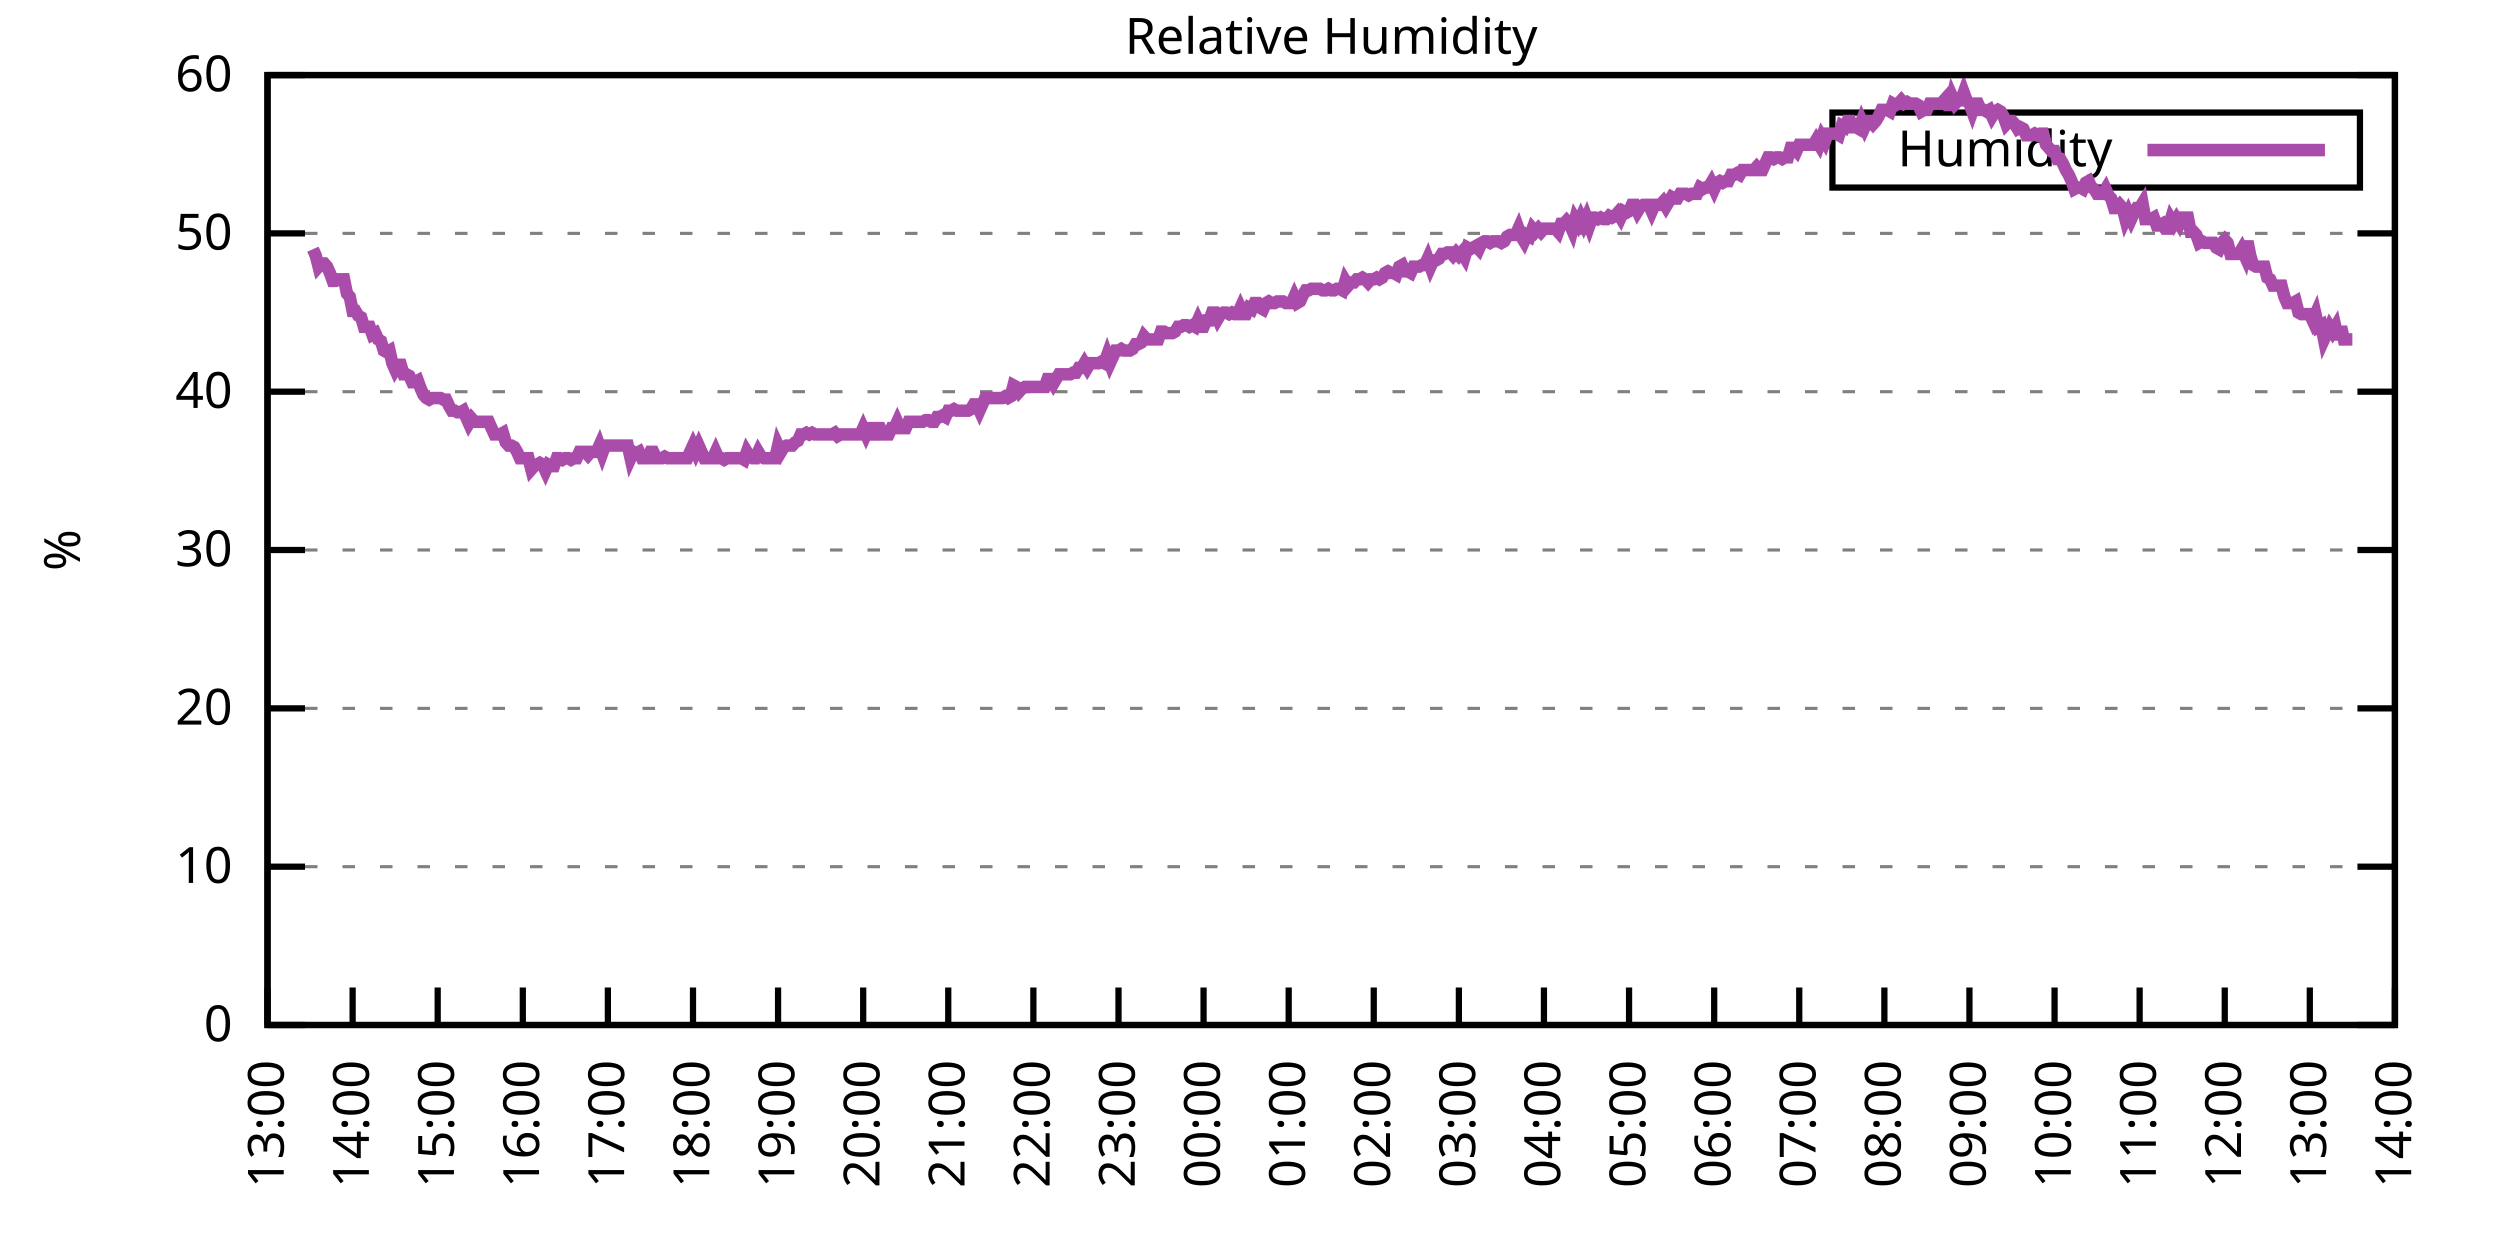
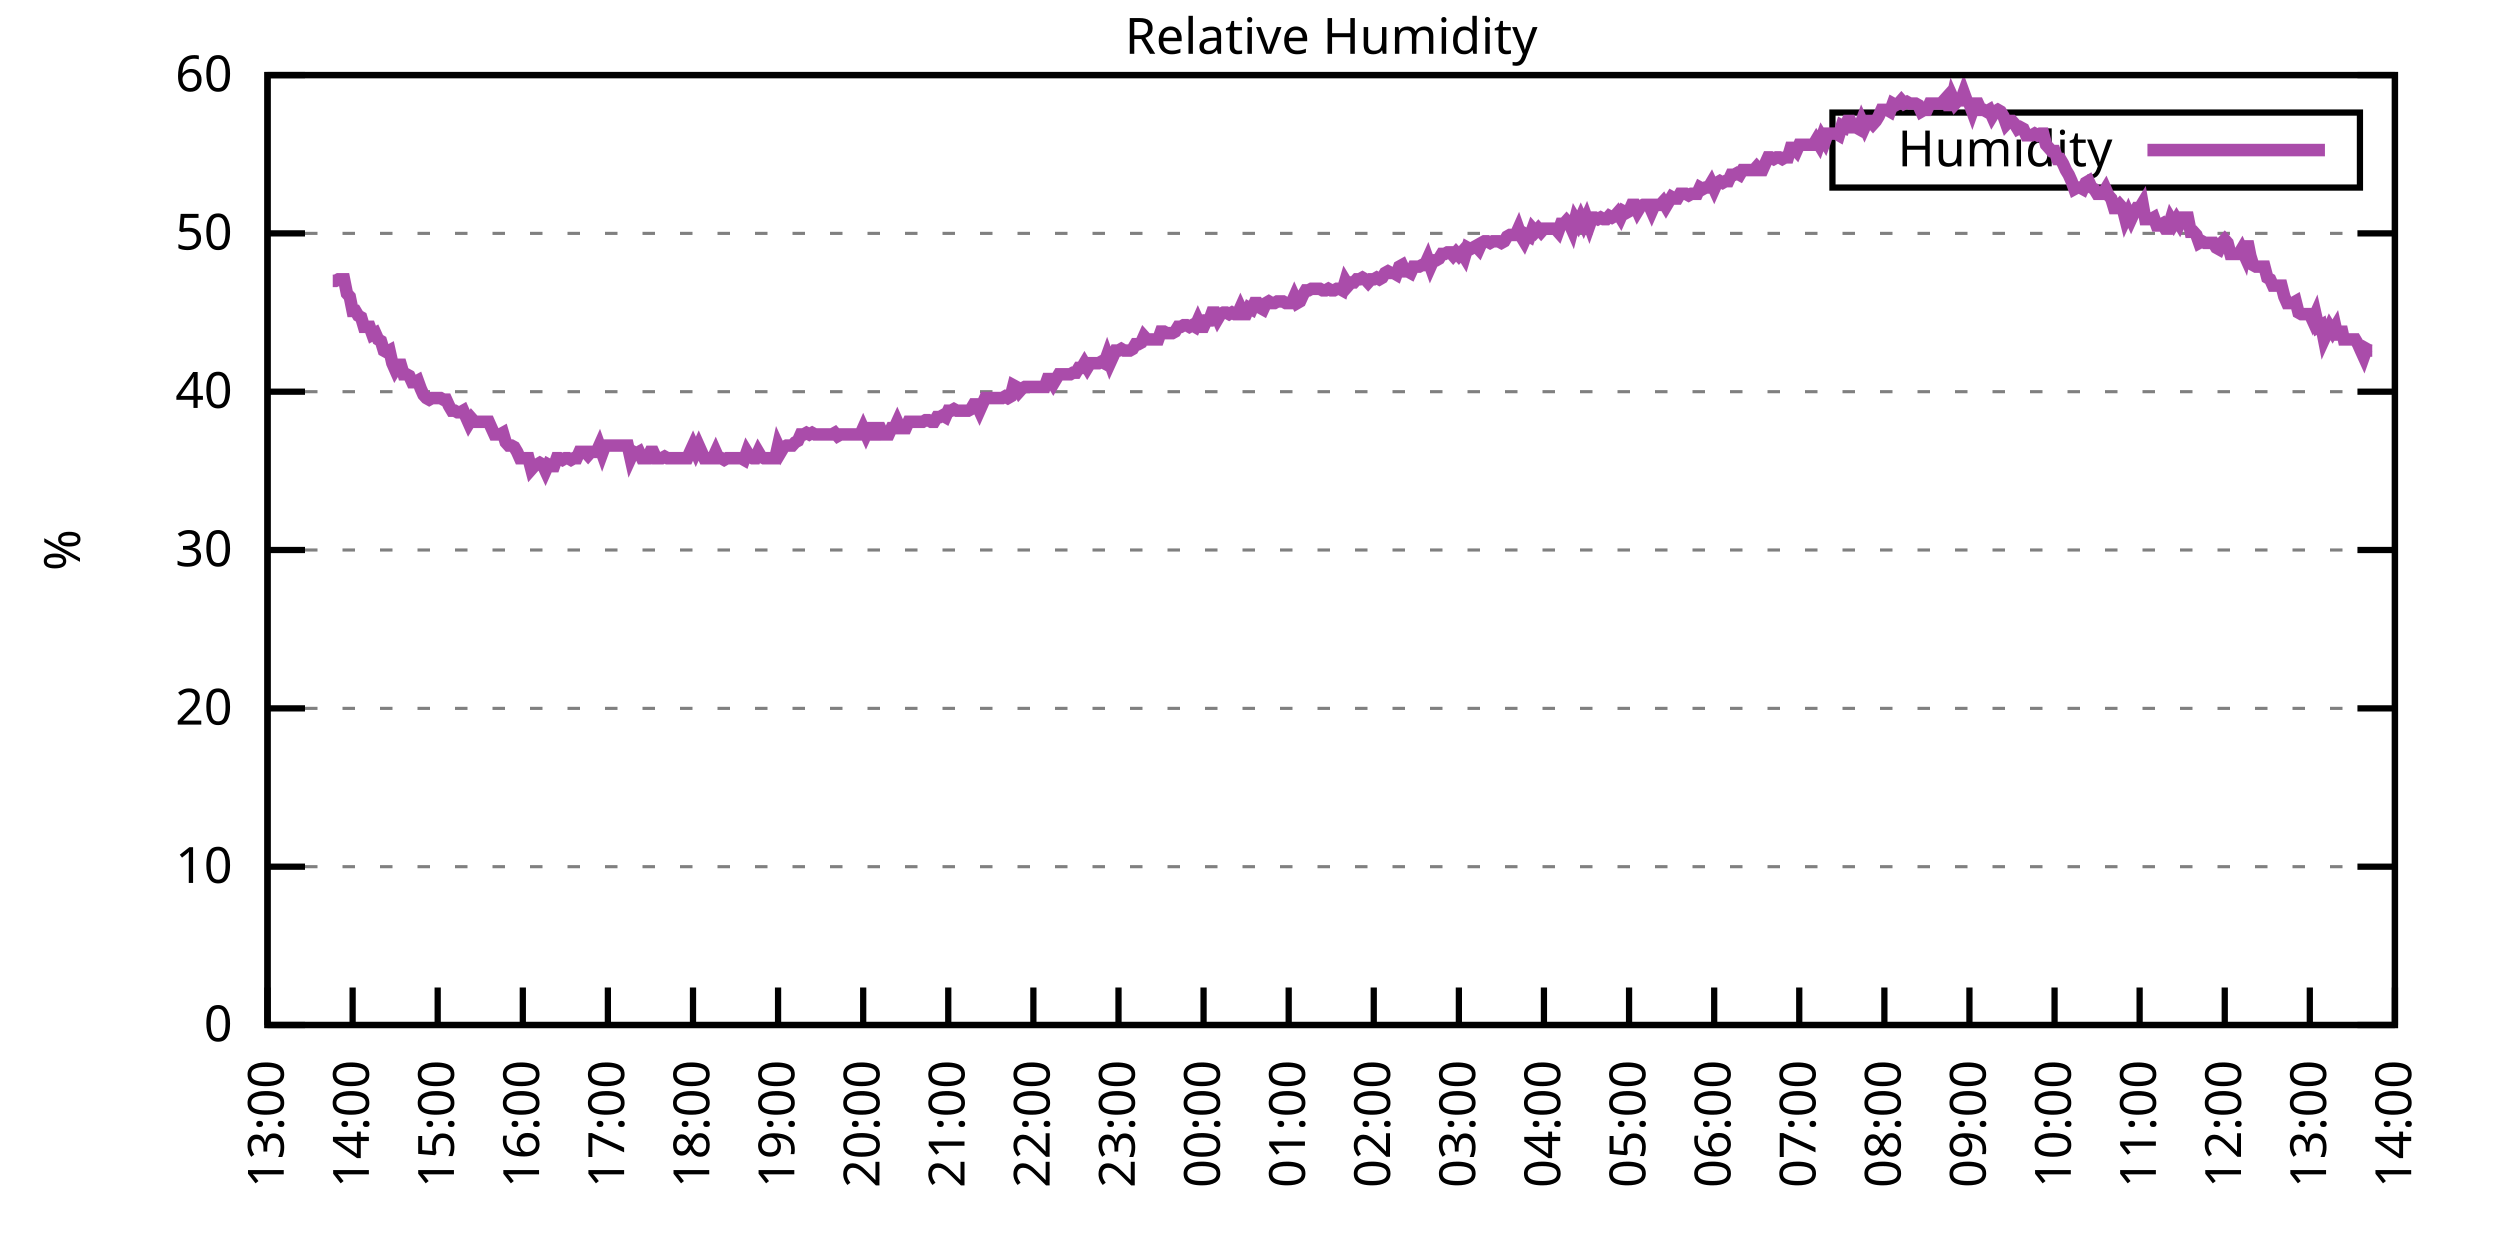
<svg xmlns="http://www.w3.org/2000/svg" xmlns:xlink="http://www.w3.org/1999/xlink" width="400" height="200" viewBox="0 0 400 200">
  <g id="gnuplot_canvas">
    <rect x="0" y="0" width="400" height="200" fill="none" />
    <defs>
      <circle id="gpDot" r="0.5" stroke-width="0.5" stroke="currentColor" />
      <path id="gpPt0" stroke-width="0.333" stroke="currentColor" d="M-1,0 h2 M0,-1 v2" />
      <path id="gpPt1" stroke-width="0.333" stroke="currentColor" d="M-1,-1 L1,1 M1,-1 L-1,1" />
      <path id="gpPt2" stroke-width="0.333" stroke="currentColor" d="M-1,0 L1,0 M0,-1 L0,1 M-1,-1 L1,1 M-1,1 L1,-1" />
      <rect id="gpPt3" stroke-width="0.333" stroke="currentColor" x="-1" y="-1" width="2" height="2" />
      <rect id="gpPt4" stroke-width="0.333" stroke="currentColor" fill="currentColor" x="-1" y="-1" width="2" height="2" />
      <circle id="gpPt5" stroke-width="0.333" stroke="currentColor" cx="0" cy="0" r="1" />
      <use xlink:href="#gpPt5" id="gpPt6" fill="currentColor" stroke="none" />
      <path id="gpPt7" stroke-width="0.333" stroke="currentColor" d="M0,-1.33 L-1.33,0.67 L1.33,0.67 z" />
      <use xlink:href="#gpPt7" id="gpPt8" fill="currentColor" stroke="none" />
      <use xlink:href="#gpPt7" id="gpPt9" stroke="currentColor" transform="rotate(180)" />
      <use xlink:href="#gpPt9" id="gpPt10" fill="currentColor" stroke="none" />
      <use xlink:href="#gpPt3" id="gpPt11" stroke="currentColor" transform="rotate(45)" />
      <use xlink:href="#gpPt11" id="gpPt12" fill="currentColor" stroke="none" />
      <path id="gpPt13" stroke-width="0.333" stroke="currentColor" d="M0,1.330 L1.265,0.411 L0.782,-1.067 L-0.782,-1.076 L-1.265,0.411 z" />
      <use xlink:href="#gpPt13" id="gpPt14" fill="currentColor" stroke="none" />
      <filter id="textbox" filterUnits="objectBoundingBox" x="0" y="0" height="1" width="1">
        <feFlood flood-color="white" flood-opacity="1" result="bgnd" />
        <feComposite in="SourceGraphic" in2="bgnd" operator="atop" />
      </filter>
      <filter id="greybox" filterUnits="objectBoundingBox" x="0" y="0" height="1" width="1">
        <feFlood flood-color="lightgrey" flood-opacity="1" result="grey" />
        <feComposite in="SourceGraphic" in2="grey" operator="atop" />
      </filter>
    </defs>
    <g fill="none" color="white" stroke="currentColor" stroke-width="1.00" stroke-linecap="butt" stroke-linejoin="miter">
</g>
    <g fill="none" color="black" stroke="currentColor" stroke-width="1.00" stroke-linecap="butt" stroke-linejoin="miter">
      <g stroke="none" shape-rendering="crispEdges">
        <polygon fill="rgb(255, 255, 255)" points="42.80,164.00 383.18,164.00 383.18,12.02 42.80,12.02 " />
      </g>
    </g>
    <g fill="none" color="black" stroke="currentColor" stroke-width="1.00" stroke-linecap="butt" stroke-linejoin="miter">
</g>
    <g fill="none" color="black" stroke="black" stroke-width="0.50" stroke-linecap="butt" stroke-linejoin="miter">
</g>
    <g fill="none" color="gray" stroke="currentColor" stroke-width="0.50" stroke-linecap="butt" stroke-linejoin="miter">
      <path stroke="gray" stroke-dasharray="2,4" class="gridline" d="M42.80,164.00 L383.19,164.00  " />
    </g>
    <g fill="none" color="gray" stroke="gray" stroke-width="1.00" stroke-linecap="butt" stroke-linejoin="miter">
</g>
    <g fill="none" color="black" stroke="currentColor" stroke-width="1.00" stroke-linecap="butt" stroke-linejoin="miter">
      <path stroke="black" d="M42.80,164.00 L48.80,164.00 M383.19,164.00 L377.19,164.00  " />
      <g transform="translate(37.20,166.60)" stroke="none" fill="black" font-family="Sans" font-size="8.00" text-anchor="end">
        <text>
          <tspan font-family="Sans"> 0</tspan>
        </text>
      </g>
    </g>
    <g fill="none" color="black" stroke="currentColor" stroke-width="1.00" stroke-linecap="butt" stroke-linejoin="miter">
</g>
    <g fill="none" color="black" stroke="black" stroke-width="0.50" stroke-linecap="butt" stroke-linejoin="miter">
</g>
    <g fill="none" color="gray" stroke="currentColor" stroke-width="0.50" stroke-linecap="butt" stroke-linejoin="miter">
      <path stroke="gray" stroke-dasharray="2,4" class="gridline" d="M42.80,138.67 L383.19,138.67  " />
    </g>
    <g fill="none" color="gray" stroke="gray" stroke-width="1.00" stroke-linecap="butt" stroke-linejoin="miter">
</g>
    <g fill="none" color="black" stroke="currentColor" stroke-width="1.00" stroke-linecap="butt" stroke-linejoin="miter">
      <path stroke="black" d="M42.80,138.67 L48.80,138.67 M383.19,138.67 L377.19,138.67  " />
      <g transform="translate(37.20,141.27)" stroke="none" fill="black" font-family="Sans" font-size="8.00" text-anchor="end">
        <text>
          <tspan font-family="Sans"> 10</tspan>
        </text>
      </g>
    </g>
    <g fill="none" color="black" stroke="currentColor" stroke-width="1.00" stroke-linecap="butt" stroke-linejoin="miter">
</g>
    <g fill="none" color="black" stroke="black" stroke-width="0.50" stroke-linecap="butt" stroke-linejoin="miter">
</g>
    <g fill="none" color="gray" stroke="currentColor" stroke-width="0.50" stroke-linecap="butt" stroke-linejoin="miter">
      <path stroke="gray" stroke-dasharray="2,4" class="gridline" d="M42.80,113.34 L383.19,113.34  " />
    </g>
    <g fill="none" color="gray" stroke="gray" stroke-width="1.00" stroke-linecap="butt" stroke-linejoin="miter">
</g>
    <g fill="none" color="black" stroke="currentColor" stroke-width="1.00" stroke-linecap="butt" stroke-linejoin="miter">
      <path stroke="black" d="M42.80,113.34 L48.80,113.34 M383.19,113.34 L377.19,113.34  " />
      <g transform="translate(37.20,115.94)" stroke="none" fill="black" font-family="Sans" font-size="8.00" text-anchor="end">
        <text>
          <tspan font-family="Sans"> 20</tspan>
        </text>
      </g>
    </g>
    <g fill="none" color="black" stroke="currentColor" stroke-width="1.00" stroke-linecap="butt" stroke-linejoin="miter">
</g>
    <g fill="none" color="black" stroke="black" stroke-width="0.50" stroke-linecap="butt" stroke-linejoin="miter">
</g>
    <g fill="none" color="gray" stroke="currentColor" stroke-width="0.50" stroke-linecap="butt" stroke-linejoin="miter">
      <path stroke="gray" stroke-dasharray="2,4" class="gridline" d="M42.80,88.00 L383.19,88.00  " />
    </g>
    <g fill="none" color="gray" stroke="gray" stroke-width="1.00" stroke-linecap="butt" stroke-linejoin="miter">
</g>
    <g fill="none" color="black" stroke="currentColor" stroke-width="1.00" stroke-linecap="butt" stroke-linejoin="miter">
      <path stroke="black" d="M42.80,88.00 L48.80,88.00 M383.19,88.00 L377.19,88.00  " />
      <g transform="translate(37.20,90.60)" stroke="none" fill="black" font-family="Sans" font-size="8.00" text-anchor="end">
        <text>
          <tspan font-family="Sans"> 30</tspan>
        </text>
      </g>
    </g>
    <g fill="none" color="black" stroke="currentColor" stroke-width="1.00" stroke-linecap="butt" stroke-linejoin="miter">
</g>
    <g fill="none" color="black" stroke="black" stroke-width="0.50" stroke-linecap="butt" stroke-linejoin="miter">
</g>
    <g fill="none" color="gray" stroke="currentColor" stroke-width="0.50" stroke-linecap="butt" stroke-linejoin="miter">
      <path stroke="gray" stroke-dasharray="2,4" class="gridline" d="M42.80,62.67 L383.19,62.67  " />
    </g>
    <g fill="none" color="gray" stroke="gray" stroke-width="1.00" stroke-linecap="butt" stroke-linejoin="miter">
</g>
    <g fill="none" color="black" stroke="currentColor" stroke-width="1.00" stroke-linecap="butt" stroke-linejoin="miter">
      <path stroke="black" d="M42.80,62.67 L48.80,62.67 M383.19,62.67 L377.19,62.67  " />
      <g transform="translate(37.20,65.27)" stroke="none" fill="black" font-family="Sans" font-size="8.00" text-anchor="end">
        <text>
          <tspan font-family="Sans"> 40</tspan>
        </text>
      </g>
    </g>
    <g fill="none" color="black" stroke="currentColor" stroke-width="1.00" stroke-linecap="butt" stroke-linejoin="miter">
</g>
    <g fill="none" color="black" stroke="black" stroke-width="0.50" stroke-linecap="butt" stroke-linejoin="miter">
</g>
    <g fill="none" color="gray" stroke="currentColor" stroke-width="0.50" stroke-linecap="butt" stroke-linejoin="miter">
      <path stroke="gray" stroke-dasharray="2,4" class="gridline" d="M42.80,37.34 L383.19,37.34  " />
    </g>
    <g fill="none" color="gray" stroke="gray" stroke-width="1.00" stroke-linecap="butt" stroke-linejoin="miter">
</g>
    <g fill="none" color="black" stroke="currentColor" stroke-width="1.00" stroke-linecap="butt" stroke-linejoin="miter">
      <path stroke="black" d="M42.80,37.34 L48.80,37.34 M383.19,37.34 L377.19,37.34  " />
      <g transform="translate(37.20,39.94)" stroke="none" fill="black" font-family="Sans" font-size="8.00" text-anchor="end">
        <text>
          <tspan font-family="Sans"> 50</tspan>
        </text>
      </g>
    </g>
    <g fill="none" color="black" stroke="currentColor" stroke-width="1.00" stroke-linecap="butt" stroke-linejoin="miter">
</g>
    <g fill="none" color="black" stroke="black" stroke-width="0.50" stroke-linecap="butt" stroke-linejoin="miter">
</g>
    <g fill="none" color="gray" stroke="currentColor" stroke-width="0.50" stroke-linecap="butt" stroke-linejoin="miter">
      <path stroke="gray" stroke-dasharray="2,4" class="gridline" d="M42.80,12.01 L383.19,12.01  " />
    </g>
    <g fill="none" color="gray" stroke="gray" stroke-width="1.00" stroke-linecap="butt" stroke-linejoin="miter">
</g>
    <g fill="none" color="black" stroke="currentColor" stroke-width="1.00" stroke-linecap="butt" stroke-linejoin="miter">
      <path stroke="black" d="M42.80,12.01 L48.80,12.01 M383.19,12.01 L377.19,12.01  " />
      <g transform="translate(37.20,14.61)" stroke="none" fill="black" font-family="Sans" font-size="8.00" text-anchor="end">
        <text>
          <tspan font-family="Sans"> 60</tspan>
        </text>
      </g>
    </g>
    <g fill="none" color="black" stroke="currentColor" stroke-width="1.00" stroke-linecap="butt" stroke-linejoin="miter">
      <path stroke="black" d="M42.80,164.00 L42.80,158.00  " />
      <g transform="translate(45.40,169.60) rotate(270.00)" stroke="none" fill="black" font-family="Sans" font-size="8.00" text-anchor="end">
        <text>
          <tspan font-family="Sans">13:00</tspan>
        </text>
      </g>
    </g>
    <g fill="none" color="black" stroke="currentColor" stroke-width="1.00" stroke-linecap="butt" stroke-linejoin="miter">
      <path stroke="black" d="M56.42,164.00 L56.42,158.00  " />
      <g transform="translate(59.02,169.60) rotate(270.00)" stroke="none" fill="black" font-family="Sans" font-size="8.00" text-anchor="end">
        <text>
          <tspan font-family="Sans">14:00</tspan>
        </text>
      </g>
    </g>
    <g fill="none" color="black" stroke="currentColor" stroke-width="1.00" stroke-linecap="butt" stroke-linejoin="miter">
      <path stroke="black" d="M70.03,164.00 L70.03,158.00  " />
      <g transform="translate(72.63,169.60) rotate(270.00)" stroke="none" fill="black" font-family="Sans" font-size="8.00" text-anchor="end">
        <text>
          <tspan font-family="Sans">15:00</tspan>
        </text>
      </g>
    </g>
    <g fill="none" color="black" stroke="currentColor" stroke-width="1.00" stroke-linecap="butt" stroke-linejoin="miter">
      <path stroke="black" d="M83.65,164.00 L83.65,158.00  " />
      <g transform="translate(86.25,169.60) rotate(270.00)" stroke="none" fill="black" font-family="Sans" font-size="8.00" text-anchor="end">
        <text>
          <tspan font-family="Sans">16:00</tspan>
        </text>
      </g>
    </g>
    <g fill="none" color="black" stroke="currentColor" stroke-width="1.00" stroke-linecap="butt" stroke-linejoin="miter">
      <path stroke="black" d="M97.26,164.00 L97.26,158.00  " />
      <g transform="translate(99.86,169.60) rotate(270.00)" stroke="none" fill="black" font-family="Sans" font-size="8.00" text-anchor="end">
        <text>
          <tspan font-family="Sans">17:00</tspan>
        </text>
      </g>
    </g>
    <g fill="none" color="black" stroke="currentColor" stroke-width="1.00" stroke-linecap="butt" stroke-linejoin="miter">
      <path stroke="black" d="M110.88,164.00 L110.88,158.00  " />
      <g transform="translate(113.48,169.60) rotate(270.00)" stroke="none" fill="black" font-family="Sans" font-size="8.00" text-anchor="end">
        <text>
          <tspan font-family="Sans">18:00</tspan>
        </text>
      </g>
    </g>
    <g fill="none" color="black" stroke="currentColor" stroke-width="1.00" stroke-linecap="butt" stroke-linejoin="miter">
      <path stroke="black" d="M124.49,164.00 L124.49,158.00  " />
      <g transform="translate(127.09,169.60) rotate(270.00)" stroke="none" fill="black" font-family="Sans" font-size="8.00" text-anchor="end">
        <text>
          <tspan font-family="Sans">19:00</tspan>
        </text>
      </g>
    </g>
    <g fill="none" color="black" stroke="currentColor" stroke-width="1.00" stroke-linecap="butt" stroke-linejoin="miter">
      <path stroke="black" d="M138.11,164.00 L138.11,158.00  " />
      <g transform="translate(140.71,169.60) rotate(270.00)" stroke="none" fill="black" font-family="Sans" font-size="8.00" text-anchor="end">
        <text>
          <tspan font-family="Sans">20:00</tspan>
        </text>
      </g>
    </g>
    <g fill="none" color="black" stroke="currentColor" stroke-width="1.00" stroke-linecap="butt" stroke-linejoin="miter">
      <path stroke="black" d="M151.72,164.00 L151.72,158.00  " />
      <g transform="translate(154.32,169.60) rotate(270.00)" stroke="none" fill="black" font-family="Sans" font-size="8.00" text-anchor="end">
        <text>
          <tspan font-family="Sans">21:00</tspan>
        </text>
      </g>
    </g>
    <g fill="none" color="black" stroke="currentColor" stroke-width="1.00" stroke-linecap="butt" stroke-linejoin="miter">
      <path stroke="black" d="M165.34,164.00 L165.34,158.00  " />
      <g transform="translate(167.94,169.60) rotate(270.00)" stroke="none" fill="black" font-family="Sans" font-size="8.00" text-anchor="end">
        <text>
          <tspan font-family="Sans">22:00</tspan>
        </text>
      </g>
    </g>
    <g fill="none" color="black" stroke="currentColor" stroke-width="1.00" stroke-linecap="butt" stroke-linejoin="miter">
      <path stroke="black" d="M178.96,164.00 L178.96,158.00  " />
      <g transform="translate(181.56,169.60) rotate(270.00)" stroke="none" fill="black" font-family="Sans" font-size="8.00" text-anchor="end">
        <text>
          <tspan font-family="Sans">23:00</tspan>
        </text>
      </g>
    </g>
    <g fill="none" color="black" stroke="currentColor" stroke-width="1.00" stroke-linecap="butt" stroke-linejoin="miter">
      <path stroke="black" d="M192.57,164.00 L192.57,158.00  " />
      <g transform="translate(195.17,169.60) rotate(270.00)" stroke="none" fill="black" font-family="Sans" font-size="8.00" text-anchor="end">
        <text>
          <tspan font-family="Sans">00:00</tspan>
        </text>
      </g>
    </g>
    <g fill="none" color="black" stroke="currentColor" stroke-width="1.00" stroke-linecap="butt" stroke-linejoin="miter">
      <path stroke="black" d="M206.19,164.00 L206.19,158.00  " />
      <g transform="translate(208.79,169.60) rotate(270.00)" stroke="none" fill="black" font-family="Sans" font-size="8.00" text-anchor="end">
        <text>
          <tspan font-family="Sans">01:00</tspan>
        </text>
      </g>
    </g>
    <g fill="none" color="black" stroke="currentColor" stroke-width="1.00" stroke-linecap="butt" stroke-linejoin="miter">
      <path stroke="black" d="M219.80,164.00 L219.80,158.00  " />
      <g transform="translate(222.40,169.60) rotate(270.00)" stroke="none" fill="black" font-family="Sans" font-size="8.00" text-anchor="end">
        <text>
          <tspan font-family="Sans">02:00</tspan>
        </text>
      </g>
    </g>
    <g fill="none" color="black" stroke="currentColor" stroke-width="1.00" stroke-linecap="butt" stroke-linejoin="miter">
      <path stroke="black" d="M233.42,164.00 L233.42,158.00  " />
      <g transform="translate(236.02,169.60) rotate(270.00)" stroke="none" fill="black" font-family="Sans" font-size="8.00" text-anchor="end">
        <text>
          <tspan font-family="Sans">03:00</tspan>
        </text>
      </g>
    </g>
    <g fill="none" color="black" stroke="currentColor" stroke-width="1.00" stroke-linecap="butt" stroke-linejoin="miter">
      <path stroke="black" d="M247.03,164.00 L247.03,158.00  " />
      <g transform="translate(249.63,169.60) rotate(270.00)" stroke="none" fill="black" font-family="Sans" font-size="8.00" text-anchor="end">
        <text>
          <tspan font-family="Sans">04:00</tspan>
        </text>
      </g>
    </g>
    <g fill="none" color="black" stroke="currentColor" stroke-width="1.00" stroke-linecap="butt" stroke-linejoin="miter">
      <path stroke="black" d="M260.65,164.00 L260.65,158.00  " />
      <g transform="translate(263.25,169.60) rotate(270.00)" stroke="none" fill="black" font-family="Sans" font-size="8.00" text-anchor="end">
        <text>
          <tspan font-family="Sans">05:00</tspan>
        </text>
      </g>
    </g>
    <g fill="none" color="black" stroke="currentColor" stroke-width="1.00" stroke-linecap="butt" stroke-linejoin="miter">
      <path stroke="black" d="M274.27,164.00 L274.27,158.00  " />
      <g transform="translate(276.87,169.60) rotate(270.00)" stroke="none" fill="black" font-family="Sans" font-size="8.00" text-anchor="end">
        <text>
          <tspan font-family="Sans">06:00</tspan>
        </text>
      </g>
    </g>
    <g fill="none" color="black" stroke="currentColor" stroke-width="1.00" stroke-linecap="butt" stroke-linejoin="miter">
      <path stroke="black" d="M287.88,164.00 L287.88,158.00  " />
      <g transform="translate(290.48,169.60) rotate(270.00)" stroke="none" fill="black" font-family="Sans" font-size="8.00" text-anchor="end">
        <text>
          <tspan font-family="Sans">07:00</tspan>
        </text>
      </g>
    </g>
    <g fill="none" color="black" stroke="currentColor" stroke-width="1.00" stroke-linecap="butt" stroke-linejoin="miter">
      <path stroke="black" d="M301.50,164.00 L301.50,158.00  " />
      <g transform="translate(304.10,169.60) rotate(270.00)" stroke="none" fill="black" font-family="Sans" font-size="8.00" text-anchor="end">
        <text>
          <tspan font-family="Sans">08:00</tspan>
        </text>
      </g>
    </g>
    <g fill="none" color="black" stroke="currentColor" stroke-width="1.00" stroke-linecap="butt" stroke-linejoin="miter">
      <path stroke="black" d="M315.11,164.00 L315.11,158.00  " />
      <g transform="translate(317.71,169.60) rotate(270.00)" stroke="none" fill="black" font-family="Sans" font-size="8.00" text-anchor="end">
        <text>
          <tspan font-family="Sans">09:00</tspan>
        </text>
      </g>
    </g>
    <g fill="none" color="black" stroke="currentColor" stroke-width="1.00" stroke-linecap="butt" stroke-linejoin="miter">
      <path stroke="black" d="M328.73,164.00 L328.73,158.00  " />
      <g transform="translate(331.33,169.60) rotate(270.00)" stroke="none" fill="black" font-family="Sans" font-size="8.00" text-anchor="end">
        <text>
          <tspan font-family="Sans">10:00</tspan>
        </text>
      </g>
    </g>
    <g fill="none" color="black" stroke="currentColor" stroke-width="1.00" stroke-linecap="butt" stroke-linejoin="miter">
      <path stroke="black" d="M342.34,164.00 L342.34,158.00  " />
      <g transform="translate(344.94,169.60) rotate(270.00)" stroke="none" fill="black" font-family="Sans" font-size="8.00" text-anchor="end">
        <text>
          <tspan font-family="Sans">11:00</tspan>
        </text>
      </g>
    </g>
    <g fill="none" color="black" stroke="currentColor" stroke-width="1.00" stroke-linecap="butt" stroke-linejoin="miter">
      <path stroke="black" d="M355.96,164.00 L355.96,158.00  " />
      <g transform="translate(358.56,169.60) rotate(270.00)" stroke="none" fill="black" font-family="Sans" font-size="8.00" text-anchor="end">
        <text>
          <tspan font-family="Sans">12:00</tspan>
        </text>
      </g>
    </g>
    <g fill="none" color="black" stroke="currentColor" stroke-width="1.00" stroke-linecap="butt" stroke-linejoin="miter">
      <path stroke="black" d="M369.57,164.00 L369.57,158.00  " />
      <g transform="translate(372.17,169.60) rotate(270.00)" stroke="none" fill="black" font-family="Sans" font-size="8.00" text-anchor="end">
        <text>
          <tspan font-family="Sans">13:00</tspan>
        </text>
      </g>
    </g>
    <g fill="none" color="black" stroke="currentColor" stroke-width="1.00" stroke-linecap="butt" stroke-linejoin="miter">
      <path stroke="black" d="M383.19,164.00 L383.19,158.00  " />
      <g transform="translate(385.79,169.60) rotate(270.00)" stroke="none" fill="black" font-family="Sans" font-size="8.00" text-anchor="end">
        <text>
          <tspan font-family="Sans">14:00</tspan>
        </text>
      </g>
    </g>
    <g fill="none" color="black" stroke="currentColor" stroke-width="1.00" stroke-linecap="butt" stroke-linejoin="miter">
</g>
    <g fill="none" color="black" stroke="currentColor" stroke-width="1.00" stroke-linecap="butt" stroke-linejoin="miter">
      <path stroke="black" d="M42.80,12.01 L42.80,164.00 L383.19,164.00 L383.19,12.01 L42.80,12.01 Z  " />
    </g>
    <g fill="none" color="black" stroke="currentColor" stroke-width="1.00" stroke-linecap="butt" stroke-linejoin="miter">
</g>
    <g fill="none" color="black" stroke="currentColor" stroke-width="1.00" stroke-linecap="butt" stroke-linejoin="miter">
      <path stroke="black" d="M293.19,30.01 L293.19,18.01 L377.59,18.01 L377.59,30.01 L293.19,30.01 Z  " />
    </g>
    <g id="Relative_Humidity_plot_1">
      <g fill="none" color="white" stroke="black" stroke-width="2.00" stroke-linecap="butt" stroke-linejoin="miter">
</g>
      <g fill="none" color="black" stroke="currentColor" stroke-width="2.00" stroke-linecap="butt" stroke-linejoin="miter">
        <g transform="translate(337.99,26.61)" stroke="none" fill="black" font-family="Sans" font-size="8.00" text-anchor="end">
          <text>
            <tspan font-family="Sans">Humidity</tspan>
          </text>
        </g>
      </g>
      <g fill="none" color="black" stroke="currentColor" stroke-width="2.00" stroke-linecap="butt" stroke-linejoin="miter">
-         <path stroke="rgb(170,  76, 170)" d="M343.59,24.01 L371.99,24.01 M50.06,39.87 L50.52,40.89 L50.97,42.66 L51.42,42.15 L51.88,42.15 L52.33,42.66   L52.78,43.67 L53.24,44.94 L53.69,44.94 L54.15,44.69 L54.60,44.69 L55.05,44.69 L55.51,46.97 L55.96,47.47   L56.42,49.75 L56.87,49.75 L57.32,50.51 L57.78,50.77 L58.23,52.29 L58.68,52.29 L59.14,52.29 L59.59,53.55   L60.05,53.30 L60.50,54.31 L60.95,54.57 L61.41,56.09 L61.86,56.34 L62.32,56.09 L62.77,58.11 L63.22,59.13   L63.68,58.37 L64.13,58.37 L64.58,59.89 L65.04,59.89 L65.49,60.14 L65.95,61.15 L66.40,61.15 L66.85,60.90   L67.31,62.17 L67.76,63.18 L68.22,63.69 L68.67,63.94 L69.12,63.69 L69.58,63.69 L70.03,63.69 L70.49,63.69   L70.94,63.94 L71.39,63.94 L71.85,64.95 L72.30,65.71 L72.75,65.71 L73.21,65.97 L73.66,65.97 L74.12,65.71   L74.57,66.73 L75.02,67.74 L75.48,66.98 L75.93,67.49 L76.39,67.49 L76.84,67.49 L77.29,67.49 L77.75,67.49   L78.20,67.49 L78.65,68.50 L79.11,69.51 L79.56,69.51 L80.02,69.51 L80.47,69.26 L80.92,70.78 L81.38,71.29   L81.83,71.29 L82.29,71.54 L82.74,72.30 L83.19,73.31 L83.65,73.31 L84.10,73.31 L84.55,73.31 L85.01,75.09   L85.46,74.58 L85.92,74.33 L86.37,74.07 L86.82,74.33 L87.28,75.34 L87.73,74.33 L88.19,74.58 L88.64,74.58   L89.09,73.31 L89.55,73.31 L90.00,73.57 L90.45,73.31 L90.91,73.31 L91.36,73.57 L91.82,73.31 L92.27,73.31   L92.72,72.30 L93.18,72.30 L93.63,72.30 L94.09,72.81 L94.54,72.30 L94.99,72.30 L95.45,72.30 L95.90,71.29   L96.35,72.55 L96.81,71.29 L97.26,71.29 L97.72,71.29 L98.17,71.29 L98.62,71.29 L99.08,71.29 L99.53,71.29   L99.99,71.29 L100.44,71.29 L100.89,73.31 L101.35,72.30 L101.80,72.55 L102.25,72.30 L102.71,73.31 L103.16,73.31   L103.62,73.31 L104.07,72.30 L104.52,72.30 L104.98,73.31 L105.43,73.31 L105.89,73.31 L106.34,73.06 L106.79,73.31   L107.25,73.31 L107.70,73.31 L108.15,73.31 L108.61,73.31 L109.06,73.31 L109.52,73.31 L109.97,73.31 L110.42,72.30   L110.88,71.29 L111.33,72.30 L111.79,71.29 L112.24,72.30 L112.69,73.31 L113.15,73.31 L113.60,73.31 L114.05,73.31   L114.51,72.30 L114.96,73.31 L115.42,73.31 L115.87,73.57 L116.32,73.31 L116.78,73.31 L117.23,73.31 L117.69,73.31   L118.14,73.31 L118.59,73.31 L119.05,73.57 L119.50,72.30 L119.96,73.06 L120.41,73.31 L120.86,73.31 L121.32,72.30   L121.77,73.06 L122.22,73.31 L122.68,73.31 L123.13,73.31 L123.59,73.31 L124.04,73.31 L124.49,71.29 L124.95,72.30   L125.40,71.54 L125.86,71.29 L126.31,71.29 L126.76,71.29 L127.22,70.78 L127.67,70.53 L128.12,69.51 L128.58,69.51   L129.03,69.26 L129.49,69.51 L129.94,69.26 L130.39,69.51 L130.85,69.51 L131.30,69.51 L131.76,69.51 L132.21,69.51   L132.66,69.51 L133.12,69.51 L133.57,69.26 L134.02,69.77 L134.48,69.51 L134.93,69.51 L135.39,69.51 L135.84,69.51   L136.29,69.51 L136.75,69.51 L137.20,69.51 L137.66,69.51 L138.11,68.50 L138.56,69.51 L139.02,68.50 L139.47,68.50   L139.92,70.27 L140.38,68.50 L140.83,68.50 L141.29,69.51 L141.74,69.51 L142.19,69.51 L142.65,68.50 L143.10,68.50   L143.56,67.49 L144.01,68.50 L144.46,68.50 L144.92,68.50 L145.37,67.49 L145.82,67.49 L146.28,67.49 L146.73,67.49   L147.19,67.49 L147.64,67.49 L148.09,67.23 L148.55,67.23 L149.00,67.49 L149.46,67.49 L149.91,66.73 L150.36,66.73   L150.82,66.47 L151.27,66.73 L151.72,65.71 L152.18,65.71 L152.63,65.46 L153.09,65.71 L153.54,65.71 L153.99,65.71   L154.45,65.71 L154.90,65.71 L155.36,65.46 L155.81,64.70 L156.26,64.70 L156.72,65.71 L157.17,64.70 L157.62,63.69   L158.08,63.69 L158.53,63.69 L158.99,63.69 L159.44,63.69 L159.89,63.69 L160.35,63.69 L160.80,63.43 L161.26,63.69   L161.71,63.43 L162.16,61.66 L162.62,61.91 L163.07,62.67 L163.52,62.17 L163.98,61.91 L164.43,61.91 L164.89,61.91   L165.34,61.91 L165.79,61.91 L166.25,61.91 L166.70,61.91 L167.16,61.91 L167.61,60.65 L168.06,60.65 L168.52,61.41   L168.97,60.65 L169.43,59.89 L169.88,59.89 L170.33,59.89 L170.79,59.89 L171.24,59.89 L171.69,59.63 L172.15,59.63   L172.60,58.87 L173.06,58.87 L173.51,58.11 L173.96,58.87 L174.42,58.11 L174.87,58.11 L175.33,58.11 L175.78,58.11   L176.23,57.86 L176.69,58.11 L177.14,56.85 L177.59,58.11 L178.05,57.10 L178.50,56.09 L178.96,56.09 L179.41,55.83   L179.86,56.09 L180.32,56.09 L180.77,56.09 L181.23,55.83 L181.68,55.07 L182.13,55.07 L182.59,54.82 L183.04,53.81   L183.49,54.31 L183.95,54.31 L184.40,54.31 L184.86,54.31 L185.31,54.31 L185.76,53.05 L186.22,53.05 L186.67,53.30   L187.13,53.30 L187.58,53.30 L188.03,53.05 L188.49,52.29 L188.94,52.29 L189.39,52.03 L189.85,52.03 L190.30,52.29   L190.76,52.03 L191.21,52.29 L191.66,51.27 L192.12,52.29 L192.57,52.29 L193.03,51.27 L193.48,51.27 L193.93,50.01   L194.39,50.01 L194.84,51.02 L195.29,50.26 L195.75,50.01 L196.20,50.01 L196.66,50.26 L197.11,50.01 L197.56,50.26   L198.02,50.26 L198.47,49.25 L198.93,50.26 L199.38,50.26 L199.83,49.25 L200.29,49.50 L200.74,48.49 L201.19,48.49   L201.65,49.25 L202.10,49.50 L202.56,48.49 L203.01,48.23 L203.46,48.49 L203.92,48.49 L204.37,48.23 L204.83,48.23   L205.28,48.23 L205.73,48.49 L206.19,48.49 L206.64,48.49 L207.09,47.47 L207.55,48.49 L208.00,48.23 L208.46,47.22   L208.91,46.46 L209.36,46.46 L209.82,46.21 L210.27,46.21 L210.73,46.21 L211.18,46.21 L211.63,46.46 L212.09,46.46   L212.54,46.21 L213.00,46.46 L213.45,46.46 L213.90,46.21 L214.36,46.21 L214.81,46.46 L215.26,44.94 L215.72,45.70   L216.17,45.19 L216.63,45.19 L217.08,44.69 L217.53,44.69 L217.99,44.43 L218.44,44.69 L218.90,45.19 L219.35,44.69   L219.80,44.69 L220.26,44.43 L220.71,44.69 L221.16,44.43 L221.62,43.67 L222.07,43.42 L222.53,43.67 L222.98,43.67   L223.43,43.93 L223.89,42.66 L224.34,42.41 L224.80,43.42 L225.25,43.42 L225.70,43.67 L226.16,42.66 L226.61,42.66   L227.06,42.66 L227.52,42.41 L227.97,42.41 L228.43,41.39 L228.88,42.66 L229.33,41.65 L229.79,41.65 L230.24,41.39   L230.70,40.63 L231.15,40.63 L231.60,40.38 L232.06,40.38 L232.51,40.89 L232.96,40.38 L233.42,40.89 L233.87,40.38   L234.33,41.14 L234.78,39.62 L235.23,39.87 L235.69,39.62 L236.14,39.37 L236.60,39.87 L237.05,38.86 L237.50,38.61   L237.96,38.61 L238.41,38.86 L238.86,38.61 L239.32,38.61 L239.77,38.61 L240.23,38.86 L240.68,38.61 L241.13,37.85   L241.59,37.59 L242.04,37.59 L242.50,37.59 L242.95,36.58 L243.40,37.85 L243.86,38.61 L244.31,37.59 L244.76,37.85   L245.22,36.58 L245.67,37.09 L246.13,36.58 L246.58,37.09 L247.03,36.58 L247.49,36.58 L247.94,36.58 L248.40,36.58   L248.85,36.58 L249.30,37.09 L249.76,35.82 L250.21,35.82 L250.66,35.32 L251.12,35.82 L251.57,36.84 L252.03,35.06   L252.48,35.82 L252.93,34.81 L253.39,35.82 L253.84,34.81 L254.30,36.08 L254.75,34.81 L255.20,34.81 L255.66,35.06   L256.11,34.81 L256.56,35.06 L257.02,35.06 L257.47,34.56 L257.93,34.81 L258.38,34.56 L258.83,34.05 L259.29,34.81   L259.74,33.80 L260.20,34.05 L260.65,33.80 L261.10,32.78 L261.56,32.78 L262.01,33.80 L262.47,33.04 L262.92,32.78   L263.37,32.78 L263.83,32.78 L264.28,33.80 L264.73,32.78 L265.19,32.78 L265.64,32.78 L266.10,32.28 L266.55,33.04   L267.00,32.28 L267.46,31.52 L267.91,31.77 L268.37,31.77 L268.82,31.01 L269.27,31.01 L269.73,31.01 L270.18,31.26   L270.63,31.01 L271.09,31.01 L271.54,31.01 L272.00,30.00 L272.45,30.25 L272.90,30.00 L273.36,30.00 L273.81,29.24   L274.27,30.25 L274.72,29.24 L275.17,28.98 L275.63,29.24 L276.08,28.98 L276.53,28.98 L276.99,27.97 L277.44,27.97   L277.90,27.72 L278.35,27.97 L278.80,27.21 L279.26,27.21 L279.71,27.21 L280.17,27.21 L280.62,27.21 L281.07,26.70   L281.53,27.21 L281.98,27.21 L282.43,26.20 L282.89,25.18 L283.34,25.18 L283.80,25.44 L284.25,25.18 L284.70,25.18   L285.16,25.44 L285.61,25.18 L286.07,25.18 L286.52,23.66 L286.97,23.66 L287.43,24.17 L287.88,23.16 L288.33,23.16   L288.79,23.16 L289.24,23.16 L289.70,23.16 L290.15,23.16 L290.60,22.40 L291.06,23.16 L291.51,21.89 L291.97,22.65   L292.42,21.38 L292.87,21.38 L293.33,21.38 L293.78,21.38 L294.23,21.64 L294.69,20.12 L295.14,20.37 L295.60,19.36   L296.05,19.36 L296.50,20.37 L296.96,20.37 L297.41,20.62 L297.87,19.36 L298.32,20.37 L298.77,19.36 L299.23,19.36   L299.68,19.86 L300.13,19.36 L300.59,18.60 L301.04,17.58 L301.50,17.58 L301.95,17.58 L302.40,17.84 L302.86,16.57   L303.31,16.82 L303.77,16.57 L304.22,16.06 L304.67,16.57 L305.13,16.32 L305.58,16.57 L306.03,16.57 L306.49,16.57   L306.94,16.82 L307.40,17.84 L307.85,17.58 L308.30,17.58 L308.76,16.57 L309.21,16.57 L309.67,16.57 L310.12,16.57   L310.57,16.57 L311.03,16.06 L311.48,15.56 L311.94,17.58 L312.39,15.56 L312.84,16.57 L313.30,16.06 L313.75,16.06   L314.20,14.80 L314.66,16.06 L315.11,16.57 L315.57,17.84 L316.02,16.57 L316.47,16.57 L316.93,17.58 L317.38,17.58   L317.84,17.84 L318.29,17.58 L318.74,18.60 L319.20,17.84 L319.65,17.58 L320.10,17.84 L320.56,18.60 L321.01,19.86   L321.47,19.36 L321.92,19.36 L322.37,19.86 L322.83,20.62 L323.28,20.37 L323.74,20.62 L324.19,21.64 L324.64,21.64   L325.10,21.64 L325.55,21.38 L326.00,21.64 L326.46,21.38 L326.91,21.38 L327.37,23.16 L327.82,23.66 L328.27,24.17   L328.73,24.17 L329.18,25.44 L329.64,25.44 L330.09,26.20 L330.54,27.21 L331.00,27.97 L331.45,28.98 L331.90,30.25   L332.36,30.00 L332.81,30.00 L333.27,30.25 L333.72,29.24 L334.17,28.98 L334.63,30.00 L335.08,30.25 L335.54,31.01   L335.99,31.01 L336.44,31.01 L336.90,30.25 L337.35,31.26 L337.80,31.77 L338.26,33.29 L338.71,33.29 L339.17,32.78   L339.62,33.29 L340.07,35.06 L340.53,34.05 L340.98,35.06 L341.44,34.05 L341.89,33.29 L342.34,33.29 L342.80,32.53   L343.25,35.06 L343.70,35.06 L344.16,35.06 L344.61,34.81 L345.07,36.08 L345.52,36.08 L345.97,35.82 L346.43,36.58   L346.88,36.58 L347.34,35.06 L347.79,35.82 L348.24,35.06 L348.70,35.82 L349.15,34.81 L349.60,34.81 L350.06,34.81   L350.51,37.09 L350.97,37.09 L351.42,37.59 L351.87,38.86 L352.33,38.61 L352.78,38.86 L353.24,38.86 L353.69,38.86   L354.14,38.86 L354.60,39.62 L355.05,39.87 L355.50,38.86 L355.96,38.35 L356.41,38.86 L356.87,40.63 L357.32,40.63   L357.77,40.63 L358.23,40.63 L358.68,39.87 L359.14,40.89 L359.59,38.61 L360.04,40.89 L360.50,42.41 L360.95,42.66   L361.41,42.66 L361.86,42.66 L362.31,42.66 L362.77,44.43 L363.22,44.69 L363.67,45.70 L364.13,45.70 L364.58,45.70   L365.04,45.70 L365.49,47.47 L365.94,48.49 L366.40,48.49 L366.85,48.49 L367.31,48.23 L367.76,50.01 L368.21,50.26   L368.67,50.26 L369.12,50.26 L369.57,50.26 L370.03,51.27 L370.48,50.26 L370.94,52.29 L371.39,52.03 L371.84,54.31   L372.30,53.30 L372.75,52.29 L373.21,53.05 L373.66,52.29 L374.11,54.31 L374.57,52.29 L375.02,54.31 L375.47,54.31   L375.93,54.31 L376.38,54.31  " />
+         <path stroke="rgb(170,  76, 170)" d="M343.59,24.01 L371.99,24.01 M53.24,44.94 L53.69,44.94 L54.15,44.69 L54.60,44.69 L55.05,44.69 L55.51,46.97   L55.96,47.47 L56.42,49.75 L56.87,49.75 L57.32,50.51 L57.78,50.77 L58.23,52.29 L58.68,52.29 L59.14,52.29   L59.59,53.55 L60.05,53.30 L60.50,54.31 L60.95,54.57 L61.41,56.09 L61.86,56.34 L62.32,56.09 L62.77,58.11   L63.22,59.13 L63.68,58.37 L64.13,58.37 L64.58,59.89 L65.04,59.89 L65.49,60.14 L65.95,61.15 L66.40,61.15   L66.85,60.90 L67.31,62.17 L67.76,63.18 L68.22,63.69 L68.67,63.94 L69.12,63.69 L69.58,63.69 L70.03,63.69   L70.49,63.69 L70.94,63.94 L71.39,63.94 L71.85,64.95 L72.30,65.71 L72.75,65.71 L73.21,65.97 L73.66,65.97   L74.12,65.71 L74.57,66.73 L75.02,67.74 L75.48,66.98 L75.93,67.49 L76.39,67.49 L76.84,67.49 L77.29,67.49   L77.75,67.49 L78.20,67.49 L78.65,68.50 L79.11,69.51 L79.56,69.51 L80.02,69.51 L80.47,69.26 L80.92,70.78   L81.38,71.29 L81.83,71.29 L82.29,71.54 L82.74,72.30 L83.19,73.31 L83.65,73.31 L84.10,73.31 L84.55,73.31   L85.01,75.09 L85.46,74.58 L85.92,74.33 L86.37,74.07 L86.82,74.33 L87.28,75.34 L87.73,74.33 L88.19,74.58   L88.64,74.58 L89.09,73.31 L89.55,73.31 L90.00,73.57 L90.45,73.31 L90.91,73.31 L91.36,73.57 L91.82,73.31   L92.27,73.31 L92.72,72.30 L93.18,72.30 L93.63,72.30 L94.09,72.81 L94.54,72.30 L94.99,72.30 L95.45,72.30   L95.90,71.29 L96.35,72.55 L96.81,71.29 L97.26,71.29 L97.72,71.29 L98.17,71.29 L98.62,71.29 L99.08,71.29   L99.53,71.29 L99.99,71.29 L100.44,71.29 L100.89,73.31 L101.35,72.30 L101.80,72.55 L102.25,72.30 L102.71,73.31   L103.16,73.31 L103.62,73.31 L104.07,72.30 L104.52,72.30 L104.98,73.31 L105.43,73.31 L105.89,73.31 L106.34,73.06   L106.79,73.31 L107.25,73.31 L107.70,73.31 L108.15,73.31 L108.61,73.31 L109.06,73.31 L109.52,73.31 L109.97,73.31   L110.42,72.30 L110.88,71.29 L111.33,72.30 L111.79,71.29 L112.24,72.30 L112.69,73.31 L113.15,73.31 L113.60,73.31   L114.05,73.31 L114.51,72.30 L114.96,73.31 L115.42,73.31 L115.87,73.57 L116.32,73.31 L116.78,73.31 L117.23,73.31   L117.69,73.31 L118.14,73.31 L118.59,73.31 L119.05,73.57 L119.50,72.30 L119.96,73.06 L120.41,73.31 L120.86,73.31   L121.32,72.30 L121.77,73.06 L122.22,73.31 L122.68,73.31 L123.13,73.31 L123.59,73.31 L124.04,73.31 L124.49,71.29   L124.95,72.30 L125.40,71.54 L125.86,71.29 L126.31,71.29 L126.76,71.29 L127.22,70.78 L127.67,70.53 L128.12,69.51   L128.58,69.51 L129.03,69.26 L129.49,69.51 L129.94,69.26 L130.39,69.51 L130.85,69.51 L131.30,69.51 L131.76,69.51   L132.21,69.51 L132.66,69.51 L133.12,69.51 L133.57,69.26 L134.02,69.77 L134.48,69.51 L134.93,69.51 L135.39,69.51   L135.84,69.51 L136.29,69.51 L136.75,69.51 L137.20,69.51 L137.66,69.51 L138.11,68.50 L138.56,69.51 L139.02,68.50   L139.47,68.50 L139.92,70.27 L140.38,68.50 L140.83,68.50 L141.29,69.51 L141.74,69.51 L142.19,69.51 L142.65,68.50   L143.10,68.50 L143.56,67.49 L144.01,68.50 L144.46,68.50 L144.92,68.50 L145.37,67.49 L145.82,67.49 L146.28,67.49   L146.73,67.49 L147.19,67.49 L147.64,67.49 L148.09,67.23 L148.55,67.23 L149.00,67.49 L149.46,67.49 L149.91,66.73   L150.36,66.73 L150.82,66.47 L151.27,66.73 L151.72,65.71 L152.18,65.71 L152.63,65.46 L153.09,65.71 L153.54,65.71   L153.99,65.71 L154.45,65.71 L154.90,65.71 L155.36,65.46 L155.81,64.70 L156.26,64.70 L156.72,65.71 L157.17,64.70   L157.62,63.69 L158.08,63.69 L158.53,63.69 L158.99,63.69 L159.44,63.69 L159.89,63.69 L160.35,63.69 L160.80,63.43   L161.26,63.69 L161.71,63.43 L162.16,61.66 L162.62,61.91 L163.07,62.67 L163.52,62.17 L163.98,61.91 L164.43,61.91   L164.89,61.91 L165.34,61.91 L165.79,61.91 L166.25,61.91 L166.70,61.91 L167.16,61.91 L167.61,60.65 L168.06,60.65   L168.52,61.41 L168.97,60.65 L169.43,59.89 L169.88,59.89 L170.33,59.89 L170.79,59.89 L171.24,59.89 L171.69,59.63   L172.15,59.63 L172.60,58.87 L173.06,58.87 L173.51,58.11 L173.96,58.87 L174.42,58.11 L174.87,58.11 L175.33,58.11   L175.78,58.11 L176.23,57.86 L176.69,58.11 L177.14,56.85 L177.59,58.11 L178.05,57.10 L178.50,56.09 L178.96,56.09   L179.41,55.83 L179.86,56.09 L180.32,56.09 L180.77,56.09 L181.23,55.83 L181.68,55.07 L182.13,55.07 L182.59,54.82   L183.04,53.81 L183.49,54.31 L183.95,54.31 L184.40,54.31 L184.86,54.31 L185.31,54.31 L185.76,53.05 L186.22,53.05   L186.67,53.30 L187.13,53.30 L187.58,53.30 L188.03,53.05 L188.49,52.29 L188.94,52.29 L189.39,52.03 L189.85,52.03   L190.30,52.29 L190.76,52.03 L191.21,52.29 L191.66,51.27 L192.12,52.29 L192.57,52.29 L193.03,51.27 L193.48,51.27   L193.93,50.01 L194.39,50.01 L194.84,51.02 L195.29,50.26 L195.75,50.01 L196.20,50.01 L196.66,50.26 L197.11,50.01   L197.56,50.26 L198.02,50.26 L198.47,49.25 L198.93,50.26 L199.38,50.26 L199.83,49.25 L200.29,49.50 L200.74,48.49   L201.19,48.49 L201.65,49.25 L202.10,49.50 L202.56,48.49 L203.01,48.23 L203.46,48.49 L203.92,48.49 L204.37,48.23   L204.83,48.23 L205.28,48.23 L205.73,48.49 L206.19,48.49 L206.64,48.49 L207.09,47.47 L207.55,48.49 L208.00,48.23   L208.46,47.22 L208.91,46.46 L209.36,46.46 L209.82,46.21 L210.27,46.21 L210.73,46.21 L211.18,46.21 L211.63,46.46   L212.09,46.46 L212.54,46.21 L213.00,46.46 L213.45,46.46 L213.90,46.21 L214.36,46.21 L214.81,46.46 L215.26,44.94   L215.72,45.70 L216.17,45.19 L216.63,45.19 L217.08,44.69 L217.53,44.69 L217.99,44.43 L218.44,44.69 L218.90,45.19   L219.35,44.69 L219.80,44.69 L220.26,44.43 L220.71,44.69 L221.16,44.43 L221.62,43.67 L222.07,43.42 L222.53,43.67   L222.98,43.67 L223.43,43.93 L223.89,42.66 L224.34,42.41 L224.80,43.42 L225.25,43.42 L225.70,43.67 L226.16,42.66   L226.61,42.66 L227.06,42.66 L227.52,42.41 L227.97,42.41 L228.43,41.39 L228.88,42.66 L229.33,41.65 L229.79,41.65   L230.24,41.39 L230.70,40.63 L231.15,40.63 L231.60,40.38 L232.06,40.38 L232.51,40.89 L232.96,40.38 L233.42,40.89   L233.87,40.38 L234.33,41.14 L234.78,39.62 L235.23,39.87 L235.69,39.62 L236.14,39.37 L236.60,39.87 L237.05,38.86   L237.50,38.61 L237.96,38.61 L238.41,38.86 L238.86,38.61 L239.32,38.61 L239.77,38.61 L240.23,38.86 L240.68,38.61   L241.13,37.85 L241.59,37.59 L242.04,37.59 L242.50,37.59 L242.95,36.58 L243.40,37.85 L243.86,38.61 L244.31,37.59   L244.76,37.85 L245.22,36.58 L245.67,37.09 L246.13,36.58 L246.58,37.09 L247.03,36.58 L247.49,36.58 L247.94,36.58   L248.40,36.58 L248.85,36.58 L249.30,37.09 L249.76,35.82 L250.21,35.82 L250.66,35.32 L251.12,35.82 L251.57,36.84   L252.03,35.06 L252.48,35.82 L252.93,34.81 L253.39,35.82 L253.84,34.81 L254.30,36.08 L254.75,34.81 L255.20,34.81   L255.66,35.06 L256.11,34.81 L256.56,35.06 L257.02,35.06 L257.47,34.56 L257.93,34.81 L258.38,34.56 L258.83,34.05   L259.29,34.81 L259.74,33.80 L260.20,34.05 L260.65,33.80 L261.10,32.78 L261.56,32.78 L262.01,33.80 L262.47,33.04   L262.92,32.78 L263.37,32.78 L263.83,32.78 L264.28,33.80 L264.73,32.78 L265.19,32.78 L265.64,32.78 L266.10,32.28   L266.55,33.04 L267.00,32.28 L267.46,31.52 L267.91,31.77 L268.37,31.77 L268.82,31.01 L269.27,31.01 L269.73,31.01   L270.18,31.26 L270.63,31.01 L271.09,31.01 L271.54,31.01 L272.00,30.00 L272.45,30.25 L272.90,30.00 L273.36,30.00   L273.81,29.24 L274.27,30.25 L274.72,29.24 L275.17,28.98 L275.63,29.24 L276.08,28.98 L276.53,28.98 L276.99,27.97   L277.44,27.97 L277.90,27.72 L278.35,27.97 L278.80,27.21 L279.26,27.21 L279.71,27.21 L280.17,27.21 L280.62,27.21   L281.07,26.70 L281.53,27.21 L281.98,27.21 L282.43,26.20 L282.89,25.18 L283.34,25.18 L283.80,25.44 L284.25,25.18   L284.70,25.18 L285.16,25.44 L285.61,25.18 L286.07,25.18 L286.52,23.66 L286.97,23.66 L287.43,24.17 L287.88,23.16   L288.33,23.16 L288.79,23.16 L289.24,23.16 L289.70,23.16 L290.15,23.16 L290.60,22.40 L291.06,23.16 L291.51,21.89   L291.97,22.65 L292.42,21.38 L292.87,21.38 L293.33,21.38 L293.78,21.38 L294.23,21.64 L294.69,20.12 L295.14,20.37   L295.60,19.36 L296.05,19.36 L296.50,20.37 L296.96,20.37 L297.41,20.62 L297.87,19.36 L298.32,20.37 L298.77,19.36   L299.23,19.36 L299.68,19.86 L300.13,19.36 L300.59,18.60 L301.04,17.58 L301.50,17.58 L301.95,17.58 L302.40,17.84   L302.86,16.57 L303.31,16.82 L303.77,16.57 L304.22,16.06 L304.67,16.57 L305.13,16.32 L305.58,16.57 L306.03,16.57   L306.49,16.57 L306.94,16.82 L307.40,17.84 L307.85,17.58 L308.30,17.58 L308.76,16.57 L309.21,16.57 L309.67,16.57   L310.12,16.57 L310.57,16.57 L311.03,16.06 L311.48,15.56 L311.94,17.58 L312.39,15.56 L312.84,16.57 L313.30,16.06   L313.75,16.06 L314.20,14.80 L314.66,16.06 L315.11,16.57 L315.57,17.84 L316.02,16.57 L316.47,16.57 L316.93,17.58   L317.38,17.58 L317.84,17.84 L318.29,17.58 L318.74,18.60 L319.20,17.84 L319.65,17.58 L320.10,17.84 L320.56,18.60   L321.01,19.86 L321.47,19.36 L321.92,19.36 L322.37,19.86 L322.83,20.62 L323.28,20.37 L323.74,20.62 L324.19,21.64   L324.64,21.64 L325.10,21.64 L325.55,21.38 L326.00,21.64 L326.46,21.38 L326.91,21.38 L327.37,23.16 L327.82,23.66   L328.27,24.17 L328.73,24.17 L329.18,25.44 L329.64,25.44 L330.09,26.20 L330.54,27.21 L331.00,27.97 L331.45,28.98   L331.90,30.25 L332.36,30.00 L332.81,30.00 L333.27,30.25 L333.72,29.24 L334.17,28.98 L334.63,30.00 L335.08,30.25   L335.54,31.01 L335.99,31.01 L336.44,31.01 L336.90,30.25 L337.35,31.26 L337.80,31.77 L338.26,33.29 L338.71,33.29   L339.17,32.78 L339.62,33.29 L340.07,35.06 L340.53,34.05 L340.98,35.06 L341.44,34.05 L341.89,33.29 L342.34,33.29   L342.80,32.53 L343.25,35.06 L343.70,35.06 L344.16,35.06 L344.61,34.81 L345.07,36.08 L345.52,36.08 L345.97,35.82   L346.43,36.58 L346.88,36.58 L347.34,35.06 L347.79,35.82 L348.24,35.06 L348.70,35.82 L349.15,34.81 L349.60,34.81   L350.06,34.81 L350.51,37.09 L350.97,37.09 L351.42,37.59 L351.87,38.86 L352.33,38.61 L352.78,38.86 L353.24,38.86   L353.69,38.86 L354.14,38.86 L354.60,39.62 L355.05,39.87 L355.50,38.86 L355.96,38.35 L356.41,38.86 L356.87,40.63   L357.32,40.63 L357.77,40.63 L358.23,40.63 L358.68,39.87 L359.14,40.89 L359.59,38.61 L360.04,40.89 L360.50,42.41   L360.95,42.66 L361.41,42.66 L361.86,42.66 L362.31,42.66 L362.77,44.43 L363.22,44.69 L363.67,45.70 L364.13,45.70   L364.58,45.70 L365.04,45.70 L365.49,47.47 L365.94,48.49 L366.40,48.49 L366.85,48.49 L367.31,48.23 L367.76,50.01   L368.21,50.26 L368.67,50.26 L369.12,50.26 L369.57,50.26 L370.03,51.27 L370.48,50.26 L370.94,52.29 L371.39,52.03   L371.84,54.31 L372.30,53.30 L372.75,52.29 L373.21,53.05 L373.66,52.29 L374.11,54.31 L374.57,52.29 L375.02,54.31   L375.47,54.31 L375.93,54.31 L376.38,54.31 L376.84,54.31 L377.29,55.07 L377.74,56.09 L378.20,57.10 L378.65,55.83   L379.11,56.09 L379.56,56.09  " />
      </g>
    </g>
    <g fill="none" color="black" stroke="currentColor" stroke-width="2.00" stroke-linecap="butt" stroke-linejoin="miter">
</g>
    <g fill="none" color="black" stroke="black" stroke-width="1.00" stroke-linecap="butt" stroke-linejoin="miter">
</g>
    <g fill="none" color="black" stroke="currentColor" stroke-width="1.00" stroke-linecap="butt" stroke-linejoin="miter">
      <path stroke="black" d="M42.80,12.01 L42.80,164.00 L383.19,164.00 L383.19,12.01 L42.80,12.01 Z  " />
      <g transform="translate(12.80,88.01) rotate(270.00)" stroke="none" fill="black" font-family="Sans" font-size="8.00" text-anchor="middle">
        <text>
          <tspan font-family="Sans">%</tspan>
        </text>
      </g>
    </g>
    <g fill="none" color="black" stroke="currentColor" stroke-width="1.00" stroke-linecap="butt" stroke-linejoin="miter">
</g>
    <g fill="none" color="black" stroke="currentColor" stroke-width="1.00" stroke-linecap="butt" stroke-linejoin="miter">
      <g transform="translate(212.99,8.61)" stroke="none" fill="black" font-family="Sans" font-size="8.00" text-anchor="middle">
        <text>
          <tspan font-family="Sans">Relative Humidity</tspan>
        </text>
      </g>
    </g>
    <g fill="none" color="black" stroke="currentColor" stroke-width="1.00" stroke-linecap="butt" stroke-linejoin="miter">
</g>
  </g>
</svg>
